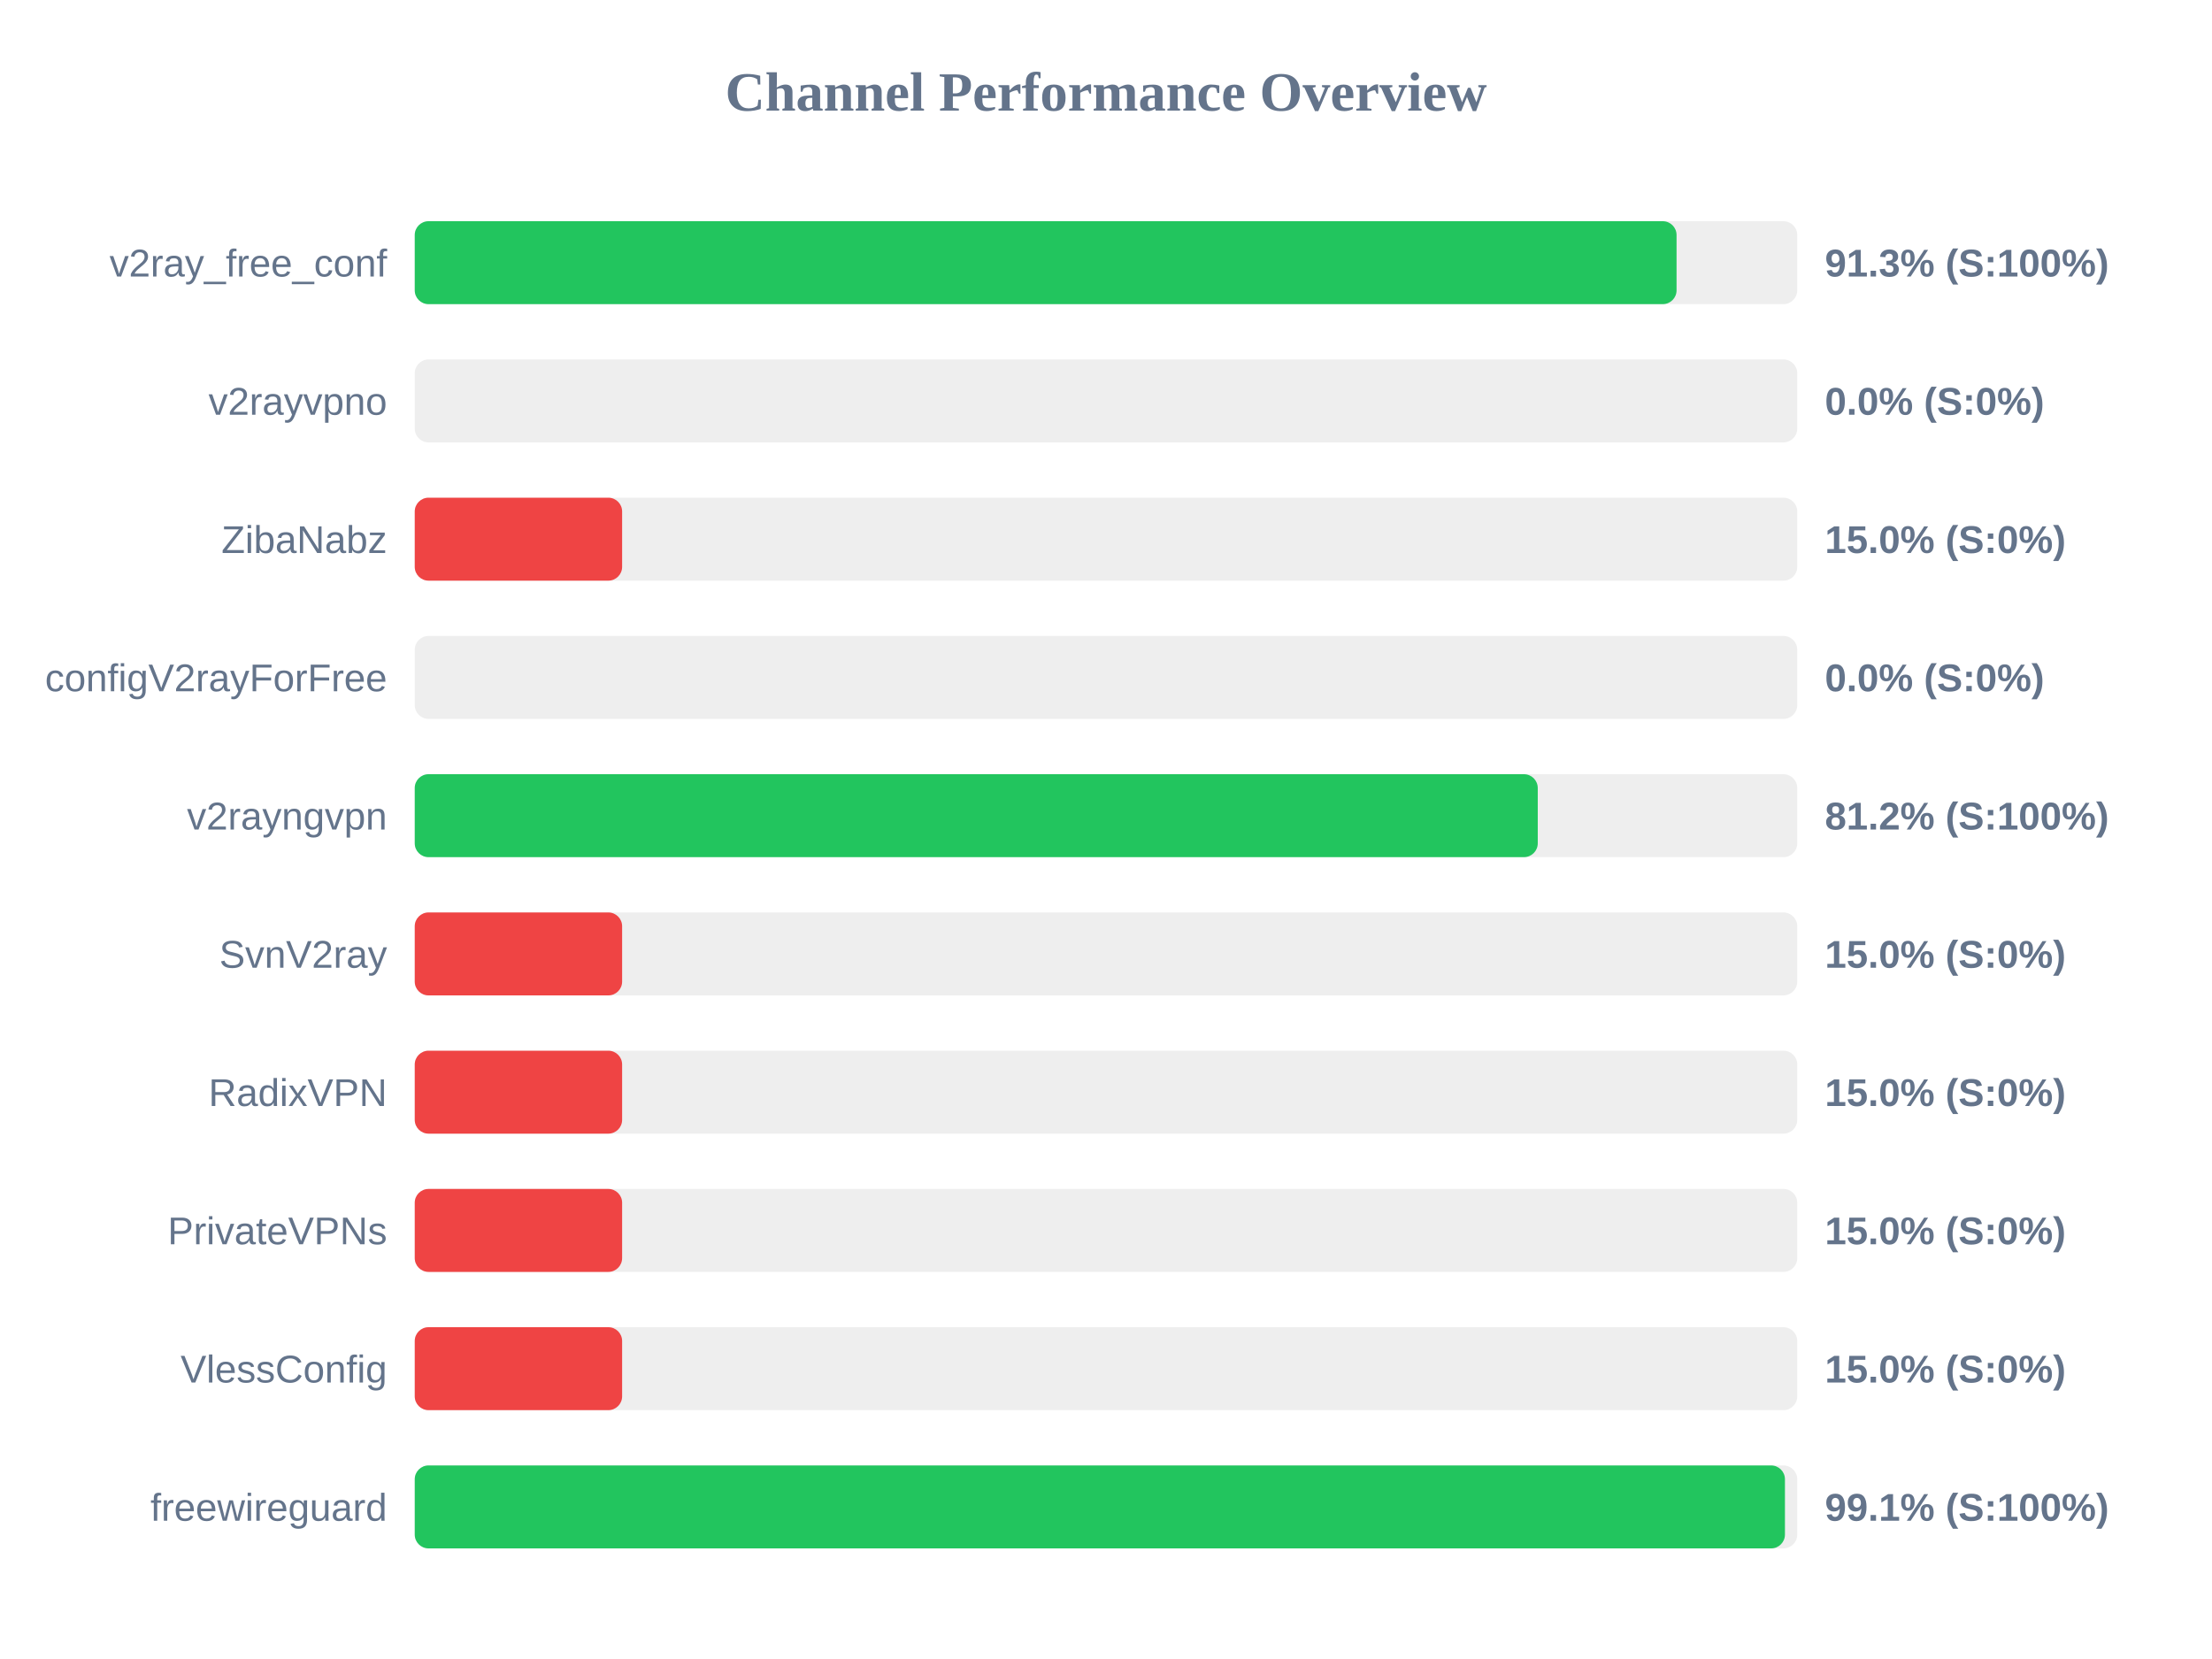
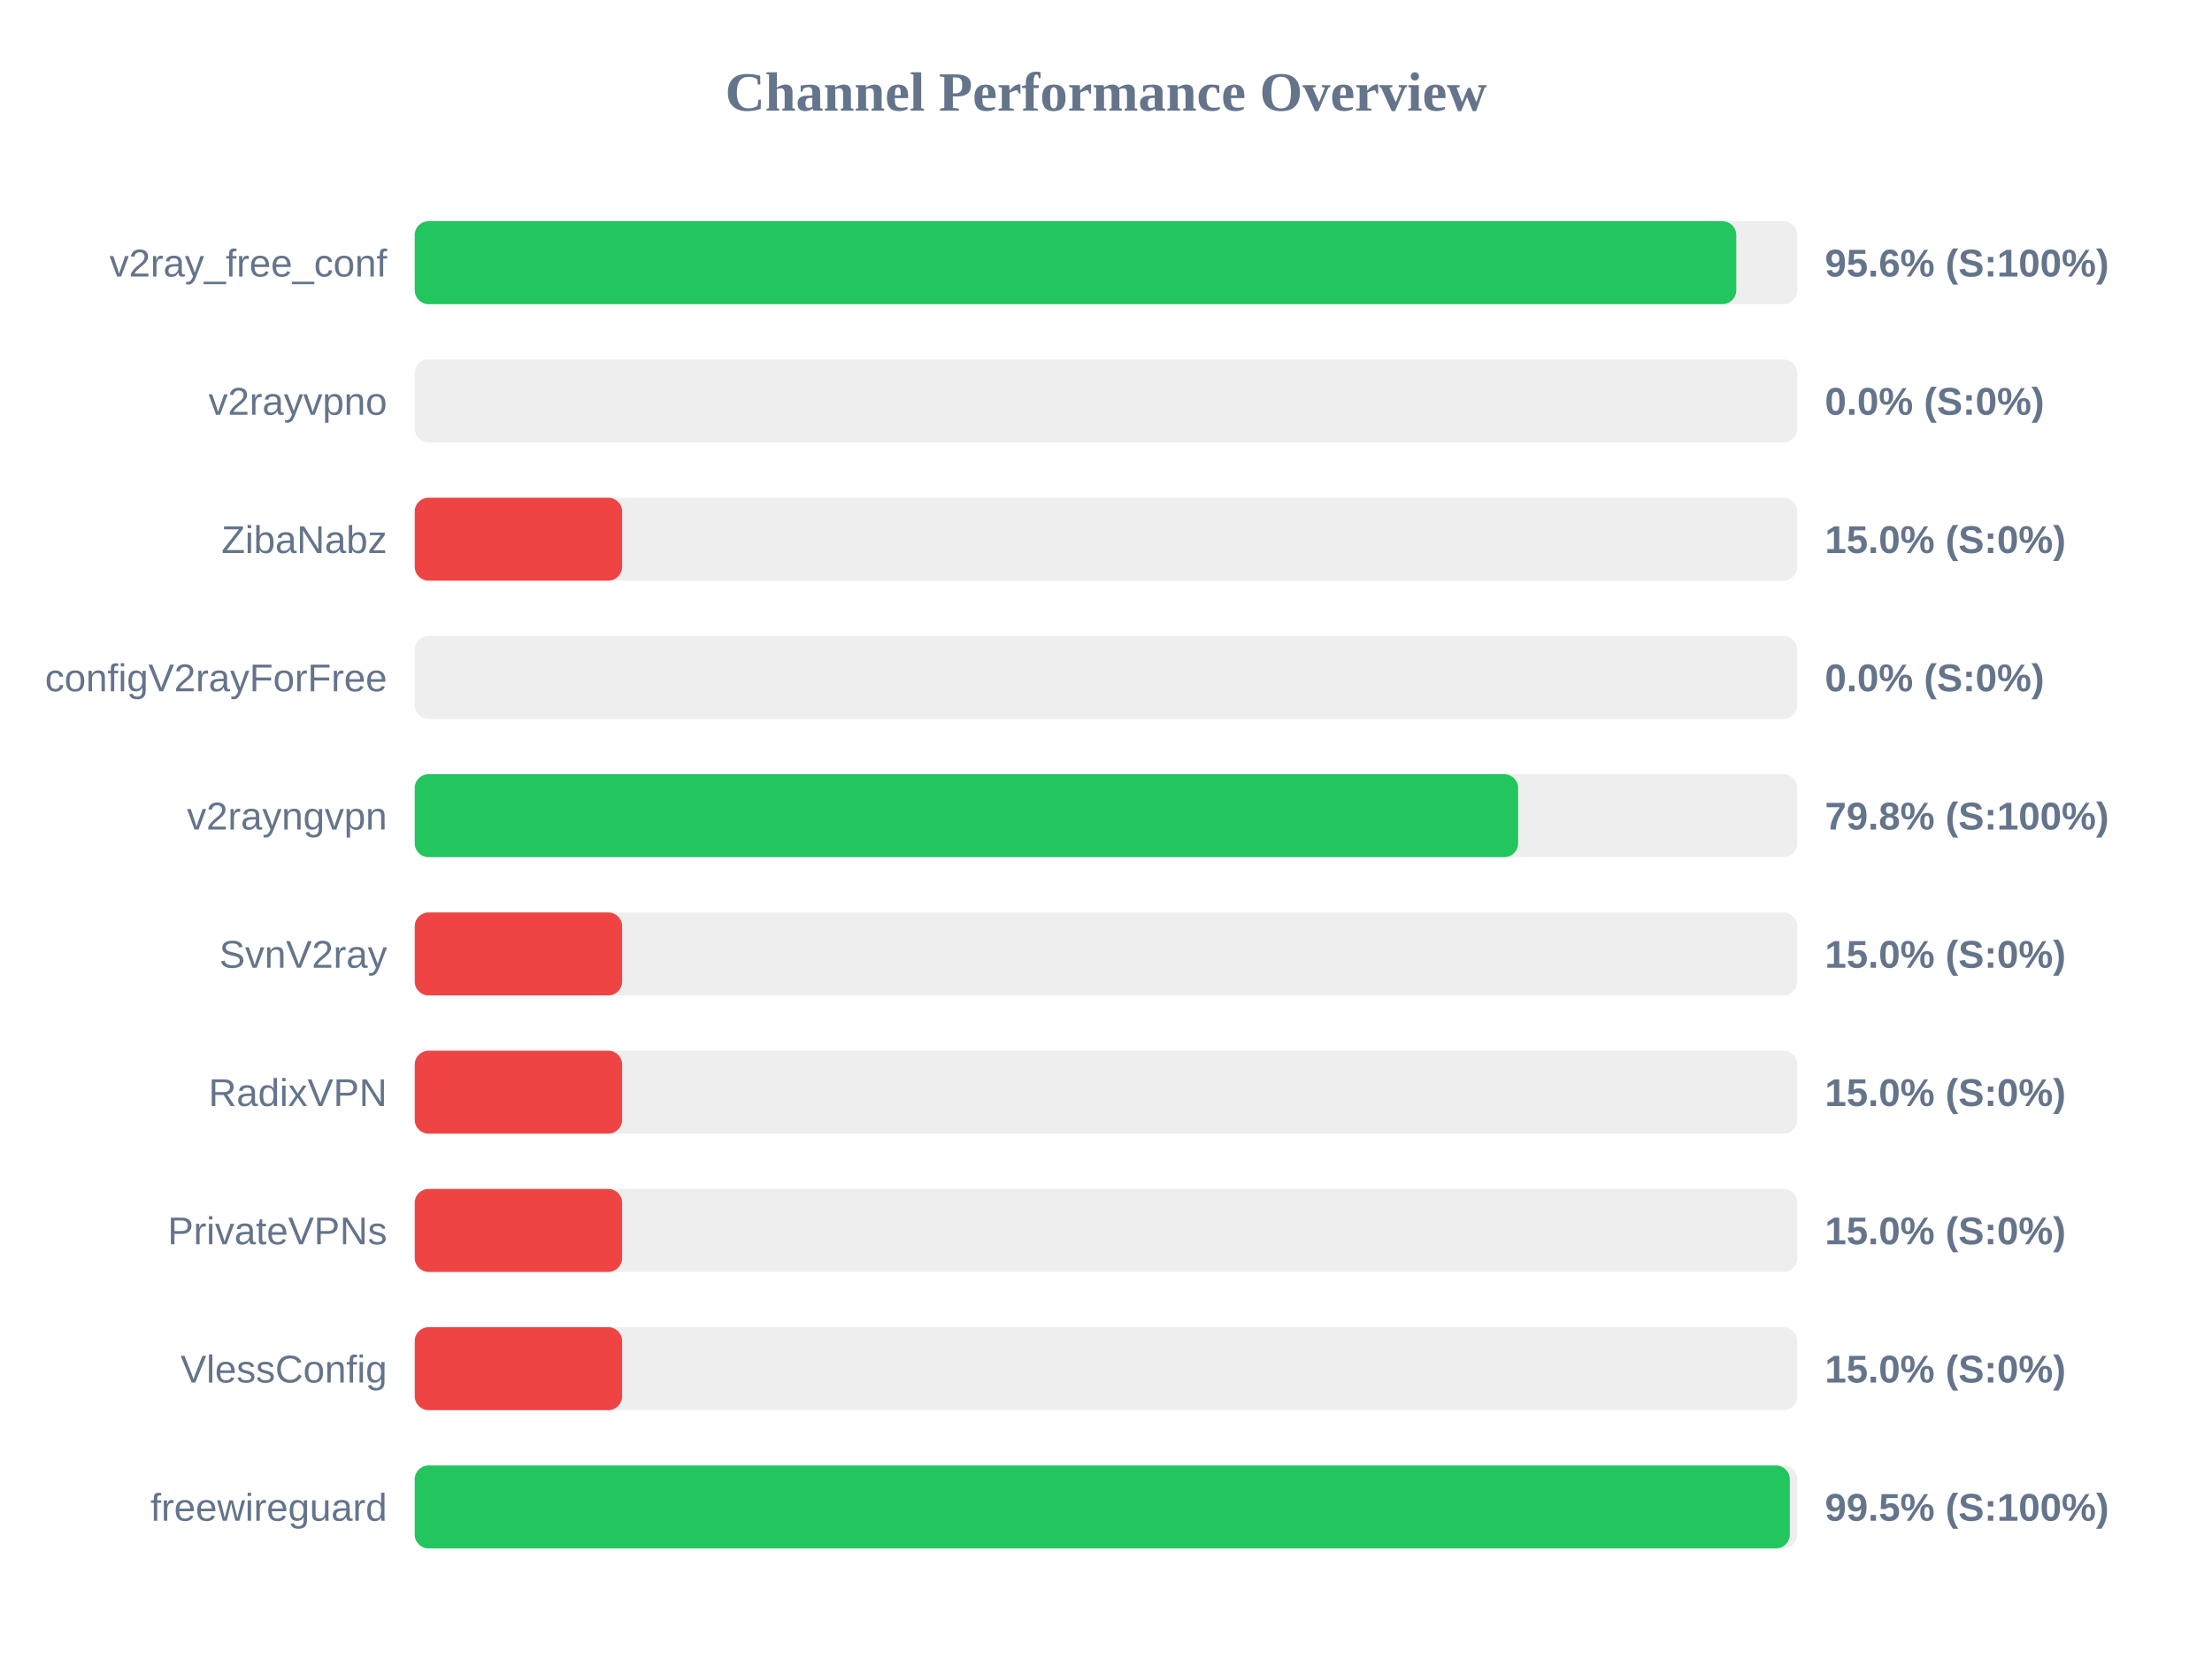
<svg xmlns="http://www.w3.org/2000/svg" width="800" height="600" version="1.1">
  <style>
        .row { font: 14px Arial; fill: #64748b; }
        .score { font: bold 14px Arial; fill: #64748b; }
    </style>
  <text x="400" y="40" text-anchor="middle" font-size="20px" font-weight="bold" fill="#64748b">Channel Performance Overview</text>
  <rect x="150" y="80" width="500" height="30" fill="#eee" rx="5" />
-   <rect x="150" y="80" width="456.35" height="30" fill="#22c55e" rx="5" />
+   <rect x="150" y="80" width="477.95" height="30" fill="#22c55e" rx="5" />
  <text x="140" y="100" text-anchor="end" class="row">v2ray_free_conf</text>
-   <text x="660" y="100" text-anchor="start" class="score">91.3% (S:100%)</text>
+   <text x="660" y="100" text-anchor="start" class="score">95.6% (S:100%)</text>
  <rect x="150" y="130" width="500" height="30" fill="#eee" rx="5" />
  <rect x="150" y="130" width="0.0" height="30" fill="#ef4444" rx="5" />
  <text x="140" y="150" text-anchor="end" class="row">v2rayvpno</text>
  <text x="660" y="150" text-anchor="start" class="score">0.0% (S:0%)</text>
  <rect x="150" y="180" width="500" height="30" fill="#eee" rx="5" />
  <rect x="150" y="180" width="75.0" height="30" fill="#ef4444" rx="5" />
  <text x="140" y="200" text-anchor="end" class="row">ZibaNabz</text>
  <text x="660" y="200" text-anchor="start" class="score">15.0% (S:0%)</text>
  <rect x="150" y="230" width="500" height="30" fill="#eee" rx="5" />
  <rect x="150" y="230" width="0.0" height="30" fill="#ef4444" rx="5" />
  <text x="140" y="250" text-anchor="end" class="row">configV2rayForFree</text>
  <text x="660" y="250" text-anchor="start" class="score">0.0% (S:0%)</text>
  <rect x="150" y="280" width="500" height="30" fill="#eee" rx="5" />
-   <rect x="150" y="280" width="406.15" height="30" fill="#22c55e" rx="5" />
+   <rect x="150" y="280" width="399.05" height="30" fill="#22c55e" rx="5" />
  <text x="140" y="300" text-anchor="end" class="row">v2rayngvpn</text>
-   <text x="660" y="300" text-anchor="start" class="score">81.2% (S:100%)</text>
+   <text x="660" y="300" text-anchor="start" class="score">79.8% (S:100%)</text>
  <rect x="150" y="330" width="500" height="30" fill="#eee" rx="5" />
  <rect x="150" y="330" width="75.0" height="30" fill="#ef4444" rx="5" />
  <text x="140" y="350" text-anchor="end" class="row">SvnV2ray</text>
  <text x="660" y="350" text-anchor="start" class="score">15.0% (S:0%)</text>
  <rect x="150" y="380" width="500" height="30" fill="#eee" rx="5" />
  <rect x="150" y="380" width="75.0" height="30" fill="#ef4444" rx="5" />
  <text x="140" y="400" text-anchor="end" class="row">RadixVPN</text>
  <text x="660" y="400" text-anchor="start" class="score">15.0% (S:0%)</text>
  <rect x="150" y="430" width="500" height="30" fill="#eee" rx="5" />
  <rect x="150" y="430" width="75.0" height="30" fill="#ef4444" rx="5" />
  <text x="140" y="450" text-anchor="end" class="row">PrivateVPNs</text>
  <text x="660" y="450" text-anchor="start" class="score">15.0% (S:0%)</text>
  <rect x="150" y="480" width="500" height="30" fill="#eee" rx="5" />
  <rect x="150" y="480" width="75.0" height="30" fill="#ef4444" rx="5" />
  <text x="140" y="500" text-anchor="end" class="row">VlessConfig</text>
  <text x="660" y="500" text-anchor="start" class="score">15.0% (S:0%)</text>
  <rect x="150" y="530" width="500" height="30" fill="#eee" rx="5" />
-   <rect x="150" y="530" width="495.55" height="30" fill="#22c55e" rx="5" />
+   <rect x="150" y="530" width="497.3" height="30" fill="#22c55e" rx="5" />
  <text x="140" y="550" text-anchor="end" class="row">freewireguard</text>
-   <text x="660" y="550" text-anchor="start" class="score">99.1% (S:100%)</text>
+   <text x="660" y="550" text-anchor="start" class="score">99.5% (S:100%)</text>
</svg>
